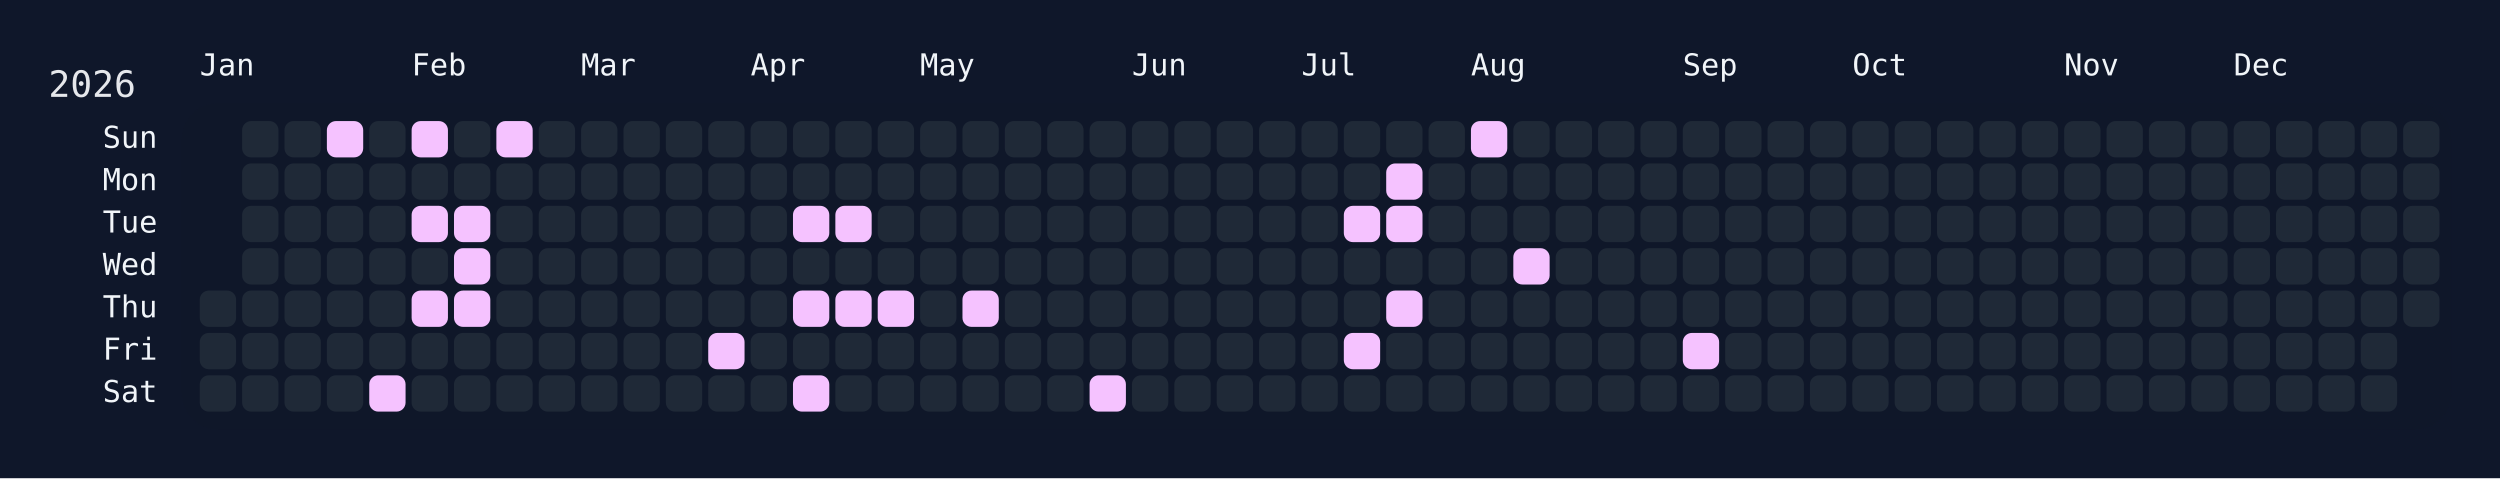
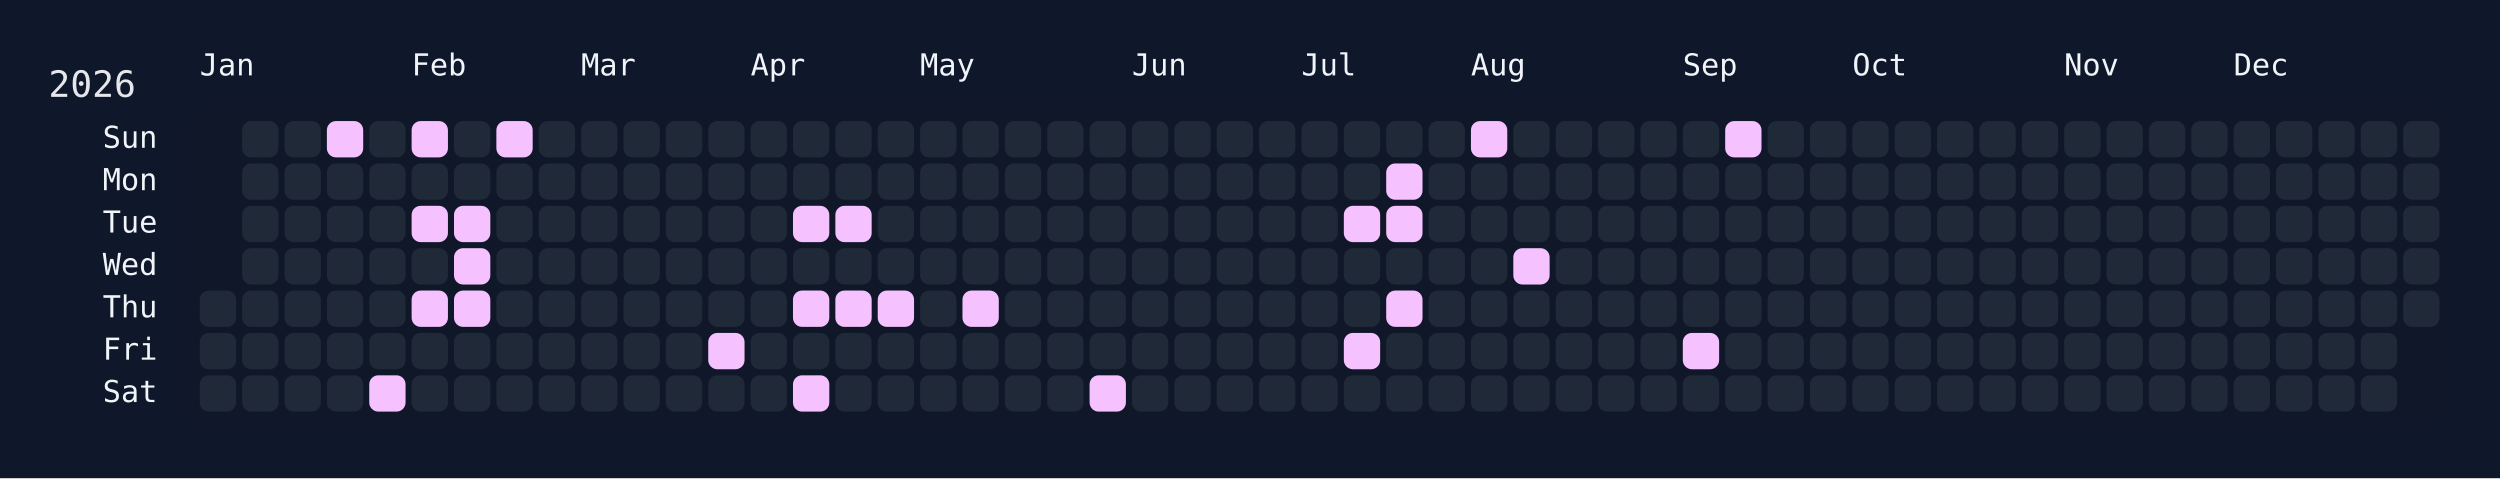
<svg xmlns="http://www.w3.org/2000/svg" width="826" height="158" viewBox="0 0 826 158">
  <rect width="826" height="158" fill="#0f172a" />
  <rect x="60" y="34" width="750" height="108" rx="12" ry="12" fill="rgba(15, 23, 42, 0.8)" />
  <text x="16" y="32" font-size="12" fill="#e5e7eb" font-family="JetBrains Mono, ui-monospace, SFMono-Regular, Menlo, Monaco, Consolas, monospace">2026</text>
  <text x="66" y="18" font-size="10" fill="#f1f5f9" font-family="JetBrains Mono, ui-monospace, SFMono-Regular, Menlo, Monaco, Consolas, monospace" dominant-baseline="hanging">Jan</text>
  <text x="136" y="18" font-size="10" fill="#f1f5f9" font-family="JetBrains Mono, ui-monospace, SFMono-Regular, Menlo, Monaco, Consolas, monospace" dominant-baseline="hanging">Feb</text>
  <text x="192" y="18" font-size="10" fill="#f1f5f9" font-family="JetBrains Mono, ui-monospace, SFMono-Regular, Menlo, Monaco, Consolas, monospace" dominant-baseline="hanging">Mar</text>
  <text x="248" y="18" font-size="10" fill="#f1f5f9" font-family="JetBrains Mono, ui-monospace, SFMono-Regular, Menlo, Monaco, Consolas, monospace" dominant-baseline="hanging">Apr</text>
  <text x="304" y="18" font-size="10" fill="#f1f5f9" font-family="JetBrains Mono, ui-monospace, SFMono-Regular, Menlo, Monaco, Consolas, monospace" dominant-baseline="hanging">May</text>
  <text x="374" y="18" font-size="10" fill="#f1f5f9" font-family="JetBrains Mono, ui-monospace, SFMono-Regular, Menlo, Monaco, Consolas, monospace" dominant-baseline="hanging">Jun</text>
  <text x="430" y="18" font-size="10" fill="#f1f5f9" font-family="JetBrains Mono, ui-monospace, SFMono-Regular, Menlo, Monaco, Consolas, monospace" dominant-baseline="hanging">Jul</text>
  <text x="486" y="18" font-size="10" fill="#f1f5f9" font-family="JetBrains Mono, ui-monospace, SFMono-Regular, Menlo, Monaco, Consolas, monospace" dominant-baseline="hanging">Aug</text>
  <text x="556" y="18" font-size="10" fill="#f1f5f9" font-family="JetBrains Mono, ui-monospace, SFMono-Regular, Menlo, Monaco, Consolas, monospace" dominant-baseline="hanging">Sep</text>
  <text x="612" y="18" font-size="10" fill="#f1f5f9" font-family="JetBrains Mono, ui-monospace, SFMono-Regular, Menlo, Monaco, Consolas, monospace" dominant-baseline="hanging">Oct</text>
  <text x="682" y="18" font-size="10" fill="#f1f5f9" font-family="JetBrains Mono, ui-monospace, SFMono-Regular, Menlo, Monaco, Consolas, monospace" dominant-baseline="hanging">Nov</text>
  <text x="738" y="18" font-size="10" fill="#f1f5f9" font-family="JetBrains Mono, ui-monospace, SFMono-Regular, Menlo, Monaco, Consolas, monospace" dominant-baseline="hanging">Dec</text>
  <text x="52" y="46.0" font-size="10" fill="#f1f5f9" font-family="JetBrains Mono, ui-monospace, SFMono-Regular, Menlo, Monaco, Consolas, monospace" text-anchor="end" dominant-baseline="middle">Sun</text>
  <text x="52" y="60.0" font-size="10" fill="#f1f5f9" font-family="JetBrains Mono, ui-monospace, SFMono-Regular, Menlo, Monaco, Consolas, monospace" text-anchor="end" dominant-baseline="middle">Mon</text>
  <text x="52" y="74.0" font-size="10" fill="#f1f5f9" font-family="JetBrains Mono, ui-monospace, SFMono-Regular, Menlo, Monaco, Consolas, monospace" text-anchor="end" dominant-baseline="middle">Tue</text>
  <text x="52" y="88.0" font-size="10" fill="#f1f5f9" font-family="JetBrains Mono, ui-monospace, SFMono-Regular, Menlo, Monaco, Consolas, monospace" text-anchor="end" dominant-baseline="middle">Wed</text>
  <text x="52" y="102.0" font-size="10" fill="#f1f5f9" font-family="JetBrains Mono, ui-monospace, SFMono-Regular, Menlo, Monaco, Consolas, monospace" text-anchor="end" dominant-baseline="middle">Thu</text>
  <text x="52" y="116.0" font-size="10" fill="#f1f5f9" font-family="JetBrains Mono, ui-monospace, SFMono-Regular, Menlo, Monaco, Consolas, monospace" text-anchor="end" dominant-baseline="middle">Fri</text>
  <text x="52" y="130.0" font-size="10" fill="#f1f5f9" font-family="JetBrains Mono, ui-monospace, SFMono-Regular, Menlo, Monaco, Consolas, monospace" text-anchor="end" dominant-baseline="middle">Sat</text>
  <g transform="translate(66,40)">
    <rect x="0" y="56" width="12" height="12" rx="3" ry="3" fill="#1f2937" data-date="2026-01-01" />
    <rect x="0" y="70" width="12" height="12" rx="3" ry="3" fill="#1f2937" data-date="2026-01-02" />
    <rect x="0" y="84" width="12" height="12" rx="3" ry="3" fill="#1f2937" data-date="2026-01-03" />
    <rect x="14" y="0" width="12" height="12" rx="3" ry="3" fill="#1f2937" data-date="2026-01-04" />
    <rect x="14" y="14" width="12" height="12" rx="3" ry="3" fill="#1f2937" data-date="2026-01-05" />
    <rect x="14" y="28" width="12" height="12" rx="3" ry="3" fill="#1f2937" data-date="2026-01-06" />
    <rect x="14" y="42" width="12" height="12" rx="3" ry="3" fill="#1f2937" data-date="2026-01-07" />
    <rect x="14" y="56" width="12" height="12" rx="3" ry="3" fill="#1f2937" data-date="2026-01-08" />
    <rect x="14" y="70" width="12" height="12" rx="3" ry="3" fill="#1f2937" data-date="2026-01-09" />
    <rect x="14" y="84" width="12" height="12" rx="3" ry="3" fill="#1f2937" data-date="2026-01-10" />
    <rect x="28" y="0" width="12" height="12" rx="3" ry="3" fill="#1f2937" data-date="2026-01-11" />
    <rect x="28" y="14" width="12" height="12" rx="3" ry="3" fill="#1f2937" data-date="2026-01-12" />
    <rect x="28" y="28" width="12" height="12" rx="3" ry="3" fill="#1f2937" data-date="2026-01-13" />
    <rect x="28" y="42" width="12" height="12" rx="3" ry="3" fill="#1f2937" data-date="2026-01-14" />
    <rect x="28" y="56" width="12" height="12" rx="3" ry="3" fill="#1f2937" data-date="2026-01-15" />
    <rect x="28" y="70" width="12" height="12" rx="3" ry="3" fill="#1f2937" data-date="2026-01-16" />
    <rect x="28" y="84" width="12" height="12" rx="3" ry="3" fill="#1f2937" data-date="2026-01-17" />
    <rect x="42" y="0" width="12" height="12" rx="3" ry="3" fill="#f5c2ff" data-date="2026-01-18" />
    <rect x="42" y="14" width="12" height="12" rx="3" ry="3" fill="#1f2937" data-date="2026-01-19" />
    <rect x="42" y="28" width="12" height="12" rx="3" ry="3" fill="#1f2937" data-date="2026-01-20" />
    <rect x="42" y="42" width="12" height="12" rx="3" ry="3" fill="#1f2937" data-date="2026-01-21" />
    <rect x="42" y="56" width="12" height="12" rx="3" ry="3" fill="#1f2937" data-date="2026-01-22" />
    <rect x="42" y="70" width="12" height="12" rx="3" ry="3" fill="#1f2937" data-date="2026-01-23" />
    <rect x="42" y="84" width="12" height="12" rx="3" ry="3" fill="#1f2937" data-date="2026-01-24" />
    <rect x="56" y="0" width="12" height="12" rx="3" ry="3" fill="#1f2937" data-date="2026-01-25" />
    <rect x="56" y="14" width="12" height="12" rx="3" ry="3" fill="#1f2937" data-date="2026-01-26" />
    <rect x="56" y="28" width="12" height="12" rx="3" ry="3" fill="#1f2937" data-date="2026-01-27" />
    <rect x="56" y="42" width="12" height="12" rx="3" ry="3" fill="#1f2937" data-date="2026-01-28" />
    <rect x="56" y="56" width="12" height="12" rx="3" ry="3" fill="#1f2937" data-date="2026-01-29" />
    <rect x="56" y="70" width="12" height="12" rx="3" ry="3" fill="#1f2937" data-date="2026-01-30" />
    <rect x="56" y="84" width="12" height="12" rx="3" ry="3" fill="#f5c2ff" data-date="2026-01-31" />
    <rect x="70" y="0" width="12" height="12" rx="3" ry="3" fill="#f5c2ff" data-date="2026-02-01" />
    <rect x="70" y="14" width="12" height="12" rx="3" ry="3" fill="#1f2937" data-date="2026-02-02" />
    <rect x="70" y="28" width="12" height="12" rx="3" ry="3" fill="#f5c2ff" data-date="2026-02-03" />
    <rect x="70" y="42" width="12" height="12" rx="3" ry="3" fill="#1f2937" data-date="2026-02-04" />
    <rect x="70" y="56" width="12" height="12" rx="3" ry="3" fill="#f5c2ff" data-date="2026-02-05" />
    <rect x="70" y="70" width="12" height="12" rx="3" ry="3" fill="#1f2937" data-date="2026-02-06" />
    <rect x="70" y="84" width="12" height="12" rx="3" ry="3" fill="#1f2937" data-date="2026-02-07" />
    <rect x="84" y="0" width="12" height="12" rx="3" ry="3" fill="#1f2937" data-date="2026-02-08" />
    <rect x="84" y="14" width="12" height="12" rx="3" ry="3" fill="#1f2937" data-date="2026-02-09" />
    <rect x="84" y="28" width="12" height="12" rx="3" ry="3" fill="#f5c2ff" data-date="2026-02-10" />
    <rect x="84" y="42" width="12" height="12" rx="3" ry="3" fill="#f5c2ff" data-date="2026-02-11" />
    <rect x="84" y="56" width="12" height="12" rx="3" ry="3" fill="#f5c2ff" data-date="2026-02-12" />
    <rect x="84" y="70" width="12" height="12" rx="3" ry="3" fill="#1f2937" data-date="2026-02-13" />
    <rect x="84" y="84" width="12" height="12" rx="3" ry="3" fill="#1f2937" data-date="2026-02-14" />
    <rect x="98" y="0" width="12" height="12" rx="3" ry="3" fill="#f5c2ff" data-date="2026-02-15" />
    <rect x="98" y="14" width="12" height="12" rx="3" ry="3" fill="#1f2937" data-date="2026-02-16" />
    <rect x="98" y="28" width="12" height="12" rx="3" ry="3" fill="#1f2937" data-date="2026-02-17" />
    <rect x="98" y="42" width="12" height="12" rx="3" ry="3" fill="#1f2937" data-date="2026-02-18" />
    <rect x="98" y="56" width="12" height="12" rx="3" ry="3" fill="#1f2937" data-date="2026-02-19" />
    <rect x="98" y="70" width="12" height="12" rx="3" ry="3" fill="#1f2937" data-date="2026-02-20" />
    <rect x="98" y="84" width="12" height="12" rx="3" ry="3" fill="#1f2937" data-date="2026-02-21" />
    <rect x="112" y="0" width="12" height="12" rx="3" ry="3" fill="#1f2937" data-date="2026-02-22" />
    <rect x="112" y="14" width="12" height="12" rx="3" ry="3" fill="#1f2937" data-date="2026-02-23" />
    <rect x="112" y="28" width="12" height="12" rx="3" ry="3" fill="#1f2937" data-date="2026-02-24" />
    <rect x="112" y="42" width="12" height="12" rx="3" ry="3" fill="#1f2937" data-date="2026-02-25" />
    <rect x="112" y="56" width="12" height="12" rx="3" ry="3" fill="#1f2937" data-date="2026-02-26" />
    <rect x="112" y="70" width="12" height="12" rx="3" ry="3" fill="#1f2937" data-date="2026-02-27" />
    <rect x="112" y="84" width="12" height="12" rx="3" ry="3" fill="#1f2937" data-date="2026-02-28" />
    <rect x="126" y="0" width="12" height="12" rx="3" ry="3" fill="#1f2937" data-date="2026-03-01" />
    <rect x="126" y="14" width="12" height="12" rx="3" ry="3" fill="#1f2937" data-date="2026-03-02" />
    <rect x="126" y="28" width="12" height="12" rx="3" ry="3" fill="#1f2937" data-date="2026-03-03" />
    <rect x="126" y="42" width="12" height="12" rx="3" ry="3" fill="#1f2937" data-date="2026-03-04" />
    <rect x="126" y="56" width="12" height="12" rx="3" ry="3" fill="#1f2937" data-date="2026-03-05" />
    <rect x="126" y="70" width="12" height="12" rx="3" ry="3" fill="#1f2937" data-date="2026-03-06" />
    <rect x="126" y="84" width="12" height="12" rx="3" ry="3" fill="#1f2937" data-date="2026-03-07" />
    <rect x="140" y="0" width="12" height="12" rx="3" ry="3" fill="#1f2937" data-date="2026-03-08" />
    <rect x="140" y="14" width="12" height="12" rx="3" ry="3" fill="#1f2937" data-date="2026-03-09" />
    <rect x="140" y="28" width="12" height="12" rx="3" ry="3" fill="#1f2937" data-date="2026-03-10" />
    <rect x="140" y="42" width="12" height="12" rx="3" ry="3" fill="#1f2937" data-date="2026-03-11" />
    <rect x="140" y="56" width="12" height="12" rx="3" ry="3" fill="#1f2937" data-date="2026-03-12" />
    <rect x="140" y="70" width="12" height="12" rx="3" ry="3" fill="#1f2937" data-date="2026-03-13" />
    <rect x="140" y="84" width="12" height="12" rx="3" ry="3" fill="#1f2937" data-date="2026-03-14" />
    <rect x="154" y="0" width="12" height="12" rx="3" ry="3" fill="#1f2937" data-date="2026-03-15" />
    <rect x="154" y="14" width="12" height="12" rx="3" ry="3" fill="#1f2937" data-date="2026-03-16" />
    <rect x="154" y="28" width="12" height="12" rx="3" ry="3" fill="#1f2937" data-date="2026-03-17" />
    <rect x="154" y="42" width="12" height="12" rx="3" ry="3" fill="#1f2937" data-date="2026-03-18" />
    <rect x="154" y="56" width="12" height="12" rx="3" ry="3" fill="#1f2937" data-date="2026-03-19" />
    <rect x="154" y="70" width="12" height="12" rx="3" ry="3" fill="#1f2937" data-date="2026-03-20" />
    <rect x="154" y="84" width="12" height="12" rx="3" ry="3" fill="#1f2937" data-date="2026-03-21" />
    <rect x="168" y="0" width="12" height="12" rx="3" ry="3" fill="#1f2937" data-date="2026-03-22" />
    <rect x="168" y="14" width="12" height="12" rx="3" ry="3" fill="#1f2937" data-date="2026-03-23" />
    <rect x="168" y="28" width="12" height="12" rx="3" ry="3" fill="#1f2937" data-date="2026-03-24" />
    <rect x="168" y="42" width="12" height="12" rx="3" ry="3" fill="#1f2937" data-date="2026-03-25" />
    <rect x="168" y="56" width="12" height="12" rx="3" ry="3" fill="#1f2937" data-date="2026-03-26" />
    <rect x="168" y="70" width="12" height="12" rx="3" ry="3" fill="#f5c2ff" data-date="2026-03-27" />
    <rect x="168" y="84" width="12" height="12" rx="3" ry="3" fill="#1f2937" data-date="2026-03-28" />
    <rect x="182" y="0" width="12" height="12" rx="3" ry="3" fill="#1f2937" data-date="2026-03-29" />
    <rect x="182" y="14" width="12" height="12" rx="3" ry="3" fill="#1f2937" data-date="2026-03-30" />
    <rect x="182" y="28" width="12" height="12" rx="3" ry="3" fill="#1f2937" data-date="2026-03-31" />
    <rect x="182" y="42" width="12" height="12" rx="3" ry="3" fill="#1f2937" data-date="2026-04-01" />
    <rect x="182" y="56" width="12" height="12" rx="3" ry="3" fill="#1f2937" data-date="2026-04-02" />
    <rect x="182" y="70" width="12" height="12" rx="3" ry="3" fill="#1f2937" data-date="2026-04-03" />
    <rect x="182" y="84" width="12" height="12" rx="3" ry="3" fill="#1f2937" data-date="2026-04-04" />
    <rect x="196" y="0" width="12" height="12" rx="3" ry="3" fill="#1f2937" data-date="2026-04-05" />
    <rect x="196" y="14" width="12" height="12" rx="3" ry="3" fill="#1f2937" data-date="2026-04-06" />
    <rect x="196" y="28" width="12" height="12" rx="3" ry="3" fill="#f5c2ff" data-date="2026-04-07" />
    <rect x="196" y="42" width="12" height="12" rx="3" ry="3" fill="#1f2937" data-date="2026-04-08" />
    <rect x="196" y="56" width="12" height="12" rx="3" ry="3" fill="#f5c2ff" data-date="2026-04-09" />
    <rect x="196" y="70" width="12" height="12" rx="3" ry="3" fill="#1f2937" data-date="2026-04-10" />
    <rect x="196" y="84" width="12" height="12" rx="3" ry="3" fill="#f5c2ff" data-date="2026-04-11" />
    <rect x="210" y="0" width="12" height="12" rx="3" ry="3" fill="#1f2937" data-date="2026-04-12" />
    <rect x="210" y="14" width="12" height="12" rx="3" ry="3" fill="#1f2937" data-date="2026-04-13" />
    <rect x="210" y="28" width="12" height="12" rx="3" ry="3" fill="#f5c2ff" data-date="2026-04-14" />
    <rect x="210" y="42" width="12" height="12" rx="3" ry="3" fill="#1f2937" data-date="2026-04-15" />
    <rect x="210" y="56" width="12" height="12" rx="3" ry="3" fill="#f5c2ff" data-date="2026-04-16" />
    <rect x="210" y="70" width="12" height="12" rx="3" ry="3" fill="#1f2937" data-date="2026-04-17" />
    <rect x="210" y="84" width="12" height="12" rx="3" ry="3" fill="#1f2937" data-date="2026-04-18" />
    <rect x="224" y="0" width="12" height="12" rx="3" ry="3" fill="#1f2937" data-date="2026-04-19" />
    <rect x="224" y="14" width="12" height="12" rx="3" ry="3" fill="#1f2937" data-date="2026-04-20" />
    <rect x="224" y="28" width="12" height="12" rx="3" ry="3" fill="#1f2937" data-date="2026-04-21" />
    <rect x="224" y="42" width="12" height="12" rx="3" ry="3" fill="#1f2937" data-date="2026-04-22" />
    <rect x="224" y="56" width="12" height="12" rx="3" ry="3" fill="#f5c2ff" data-date="2026-04-23" />
    <rect x="224" y="70" width="12" height="12" rx="3" ry="3" fill="#1f2937" data-date="2026-04-24" />
    <rect x="224" y="84" width="12" height="12" rx="3" ry="3" fill="#1f2937" data-date="2026-04-25" />
    <rect x="238" y="0" width="12" height="12" rx="3" ry="3" fill="#1f2937" data-date="2026-04-26" />
    <rect x="238" y="14" width="12" height="12" rx="3" ry="3" fill="#1f2937" data-date="2026-04-27" />
    <rect x="238" y="28" width="12" height="12" rx="3" ry="3" fill="#1f2937" data-date="2026-04-28" />
    <rect x="238" y="42" width="12" height="12" rx="3" ry="3" fill="#1f2937" data-date="2026-04-29" />
    <rect x="238" y="56" width="12" height="12" rx="3" ry="3" fill="#1f2937" data-date="2026-04-30" />
    <rect x="238" y="70" width="12" height="12" rx="3" ry="3" fill="#1f2937" data-date="2026-05-01" />
    <rect x="238" y="84" width="12" height="12" rx="3" ry="3" fill="#1f2937" data-date="2026-05-02" />
    <rect x="252" y="0" width="12" height="12" rx="3" ry="3" fill="#1f2937" data-date="2026-05-03" />
    <rect x="252" y="14" width="12" height="12" rx="3" ry="3" fill="#1f2937" data-date="2026-05-04" />
    <rect x="252" y="28" width="12" height="12" rx="3" ry="3" fill="#1f2937" data-date="2026-05-05" />
    <rect x="252" y="42" width="12" height="12" rx="3" ry="3" fill="#1f2937" data-date="2026-05-06" />
    <rect x="252" y="56" width="12" height="12" rx="3" ry="3" fill="#f5c2ff" data-date="2026-05-07" />
    <rect x="252" y="70" width="12" height="12" rx="3" ry="3" fill="#1f2937" data-date="2026-05-08" />
    <rect x="252" y="84" width="12" height="12" rx="3" ry="3" fill="#1f2937" data-date="2026-05-09" />
    <rect x="266" y="0" width="12" height="12" rx="3" ry="3" fill="#1f2937" data-date="2026-05-10" />
    <rect x="266" y="14" width="12" height="12" rx="3" ry="3" fill="#1f2937" data-date="2026-05-11" />
    <rect x="266" y="28" width="12" height="12" rx="3" ry="3" fill="#1f2937" data-date="2026-05-12" />
    <rect x="266" y="42" width="12" height="12" rx="3" ry="3" fill="#1f2937" data-date="2026-05-13" />
    <rect x="266" y="56" width="12" height="12" rx="3" ry="3" fill="#1f2937" data-date="2026-05-14" />
    <rect x="266" y="70" width="12" height="12" rx="3" ry="3" fill="#1f2937" data-date="2026-05-15" />
    <rect x="266" y="84" width="12" height="12" rx="3" ry="3" fill="#1f2937" data-date="2026-05-16" />
    <rect x="280" y="0" width="12" height="12" rx="3" ry="3" fill="#1f2937" data-date="2026-05-17" />
    <rect x="280" y="14" width="12" height="12" rx="3" ry="3" fill="#1f2937" data-date="2026-05-18" />
    <rect x="280" y="28" width="12" height="12" rx="3" ry="3" fill="#1f2937" data-date="2026-05-19" />
    <rect x="280" y="42" width="12" height="12" rx="3" ry="3" fill="#1f2937" data-date="2026-05-20" />
    <rect x="280" y="56" width="12" height="12" rx="3" ry="3" fill="#1f2937" data-date="2026-05-21" />
    <rect x="280" y="70" width="12" height="12" rx="3" ry="3" fill="#1f2937" data-date="2026-05-22" />
    <rect x="280" y="84" width="12" height="12" rx="3" ry="3" fill="#1f2937" data-date="2026-05-23" />
    <rect x="294" y="0" width="12" height="12" rx="3" ry="3" fill="#1f2937" data-date="2026-05-24" />
    <rect x="294" y="14" width="12" height="12" rx="3" ry="3" fill="#1f2937" data-date="2026-05-25" />
    <rect x="294" y="28" width="12" height="12" rx="3" ry="3" fill="#1f2937" data-date="2026-05-26" />
    <rect x="294" y="42" width="12" height="12" rx="3" ry="3" fill="#1f2937" data-date="2026-05-27" />
    <rect x="294" y="56" width="12" height="12" rx="3" ry="3" fill="#1f2937" data-date="2026-05-28" />
    <rect x="294" y="70" width="12" height="12" rx="3" ry="3" fill="#1f2937" data-date="2026-05-29" />
    <rect x="294" y="84" width="12" height="12" rx="3" ry="3" fill="#f5c2ff" data-date="2026-05-30" />
    <rect x="308" y="0" width="12" height="12" rx="3" ry="3" fill="#1f2937" data-date="2026-05-31" />
    <rect x="308" y="14" width="12" height="12" rx="3" ry="3" fill="#1f2937" data-date="2026-06-01" />
    <rect x="308" y="28" width="12" height="12" rx="3" ry="3" fill="#1f2937" data-date="2026-06-02" />
    <rect x="308" y="42" width="12" height="12" rx="3" ry="3" fill="#1f2937" data-date="2026-06-03" />
    <rect x="308" y="56" width="12" height="12" rx="3" ry="3" fill="#1f2937" data-date="2026-06-04" />
    <rect x="308" y="70" width="12" height="12" rx="3" ry="3" fill="#1f2937" data-date="2026-06-05" />
    <rect x="308" y="84" width="12" height="12" rx="3" ry="3" fill="#1f2937" data-date="2026-06-06" />
    <rect x="322" y="0" width="12" height="12" rx="3" ry="3" fill="#1f2937" data-date="2026-06-07" />
    <rect x="322" y="14" width="12" height="12" rx="3" ry="3" fill="#1f2937" data-date="2026-06-08" />
    <rect x="322" y="28" width="12" height="12" rx="3" ry="3" fill="#1f2937" data-date="2026-06-09" />
    <rect x="322" y="42" width="12" height="12" rx="3" ry="3" fill="#1f2937" data-date="2026-06-10" />
    <rect x="322" y="56" width="12" height="12" rx="3" ry="3" fill="#1f2937" data-date="2026-06-11" />
    <rect x="322" y="70" width="12" height="12" rx="3" ry="3" fill="#1f2937" data-date="2026-06-12" />
    <rect x="322" y="84" width="12" height="12" rx="3" ry="3" fill="#1f2937" data-date="2026-06-13" />
    <rect x="336" y="0" width="12" height="12" rx="3" ry="3" fill="#1f2937" data-date="2026-06-14" />
    <rect x="336" y="14" width="12" height="12" rx="3" ry="3" fill="#1f2937" data-date="2026-06-15" />
    <rect x="336" y="28" width="12" height="12" rx="3" ry="3" fill="#1f2937" data-date="2026-06-16" />
    <rect x="336" y="42" width="12" height="12" rx="3" ry="3" fill="#1f2937" data-date="2026-06-17" />
    <rect x="336" y="56" width="12" height="12" rx="3" ry="3" fill="#1f2937" data-date="2026-06-18" />
    <rect x="336" y="70" width="12" height="12" rx="3" ry="3" fill="#1f2937" data-date="2026-06-19" />
    <rect x="336" y="84" width="12" height="12" rx="3" ry="3" fill="#1f2937" data-date="2026-06-20" />
    <rect x="350" y="0" width="12" height="12" rx="3" ry="3" fill="#1f2937" data-date="2026-06-21" />
    <rect x="350" y="14" width="12" height="12" rx="3" ry="3" fill="#1f2937" data-date="2026-06-22" />
    <rect x="350" y="28" width="12" height="12" rx="3" ry="3" fill="#1f2937" data-date="2026-06-23" />
    <rect x="350" y="42" width="12" height="12" rx="3" ry="3" fill="#1f2937" data-date="2026-06-24" />
    <rect x="350" y="56" width="12" height="12" rx="3" ry="3" fill="#1f2937" data-date="2026-06-25" />
    <rect x="350" y="70" width="12" height="12" rx="3" ry="3" fill="#1f2937" data-date="2026-06-26" />
    <rect x="350" y="84" width="12" height="12" rx="3" ry="3" fill="#1f2937" data-date="2026-06-27" />
    <rect x="364" y="0" width="12" height="12" rx="3" ry="3" fill="#1f2937" data-date="2026-06-28" />
    <rect x="364" y="14" width="12" height="12" rx="3" ry="3" fill="#1f2937" data-date="2026-06-29" />
    <rect x="364" y="28" width="12" height="12" rx="3" ry="3" fill="#1f2937" data-date="2026-06-30" />
    <rect x="364" y="42" width="12" height="12" rx="3" ry="3" fill="#1f2937" data-date="2026-07-01" />
    <rect x="364" y="56" width="12" height="12" rx="3" ry="3" fill="#1f2937" data-date="2026-07-02" />
    <rect x="364" y="70" width="12" height="12" rx="3" ry="3" fill="#1f2937" data-date="2026-07-03" />
    <rect x="364" y="84" width="12" height="12" rx="3" ry="3" fill="#1f2937" data-date="2026-07-04" />
    <rect x="378" y="0" width="12" height="12" rx="3" ry="3" fill="#1f2937" data-date="2026-07-05" />
    <rect x="378" y="14" width="12" height="12" rx="3" ry="3" fill="#1f2937" data-date="2026-07-06" />
    <rect x="378" y="28" width="12" height="12" rx="3" ry="3" fill="#f5c2ff" data-date="2026-07-07" />
    <rect x="378" y="42" width="12" height="12" rx="3" ry="3" fill="#1f2937" data-date="2026-07-08" />
    <rect x="378" y="56" width="12" height="12" rx="3" ry="3" fill="#1f2937" data-date="2026-07-09" />
    <rect x="378" y="70" width="12" height="12" rx="3" ry="3" fill="#f5c2ff" data-date="2026-07-10" />
    <rect x="378" y="84" width="12" height="12" rx="3" ry="3" fill="#1f2937" data-date="2026-07-11" />
    <rect x="392" y="0" width="12" height="12" rx="3" ry="3" fill="#1f2937" data-date="2026-07-12" />
    <rect x="392" y="14" width="12" height="12" rx="3" ry="3" fill="#f5c2ff" data-date="2026-07-13" />
    <rect x="392" y="28" width="12" height="12" rx="3" ry="3" fill="#f5c2ff" data-date="2026-07-14" />
    <rect x="392" y="42" width="12" height="12" rx="3" ry="3" fill="#1f2937" data-date="2026-07-15" />
    <rect x="392" y="56" width="12" height="12" rx="3" ry="3" fill="#f5c2ff" data-date="2026-07-16" />
    <rect x="392" y="70" width="12" height="12" rx="3" ry="3" fill="#1f2937" data-date="2026-07-17" />
    <rect x="392" y="84" width="12" height="12" rx="3" ry="3" fill="#1f2937" data-date="2026-07-18" />
    <rect x="406" y="0" width="12" height="12" rx="3" ry="3" fill="#1f2937" data-date="2026-07-19" />
    <rect x="406" y="14" width="12" height="12" rx="3" ry="3" fill="#1f2937" data-date="2026-07-20" />
    <rect x="406" y="28" width="12" height="12" rx="3" ry="3" fill="#1f2937" data-date="2026-07-21" />
    <rect x="406" y="42" width="12" height="12" rx="3" ry="3" fill="#1f2937" data-date="2026-07-22" />
    <rect x="406" y="56" width="12" height="12" rx="3" ry="3" fill="#1f2937" data-date="2026-07-23" />
    <rect x="406" y="70" width="12" height="12" rx="3" ry="3" fill="#1f2937" data-date="2026-07-24" />
    <rect x="406" y="84" width="12" height="12" rx="3" ry="3" fill="#1f2937" data-date="2026-07-25" />
    <rect x="420" y="0" width="12" height="12" rx="3" ry="3" fill="#f5c2ff" data-date="2026-07-26" />
    <rect x="420" y="14" width="12" height="12" rx="3" ry="3" fill="#1f2937" data-date="2026-07-27" />
    <rect x="420" y="28" width="12" height="12" rx="3" ry="3" fill="#1f2937" data-date="2026-07-28" />
    <rect x="420" y="42" width="12" height="12" rx="3" ry="3" fill="#1f2937" data-date="2026-07-29" />
    <rect x="420" y="56" width="12" height="12" rx="3" ry="3" fill="#1f2937" data-date="2026-07-30" />
    <rect x="420" y="70" width="12" height="12" rx="3" ry="3" fill="#1f2937" data-date="2026-07-31" />
    <rect x="420" y="84" width="12" height="12" rx="3" ry="3" fill="#1f2937" data-date="2026-08-01" />
    <rect x="434" y="0" width="12" height="12" rx="3" ry="3" fill="#1f2937" data-date="2026-08-02" />
    <rect x="434" y="14" width="12" height="12" rx="3" ry="3" fill="#1f2937" data-date="2026-08-03" />
    <rect x="434" y="28" width="12" height="12" rx="3" ry="3" fill="#1f2937" data-date="2026-08-04" />
    <rect x="434" y="42" width="12" height="12" rx="3" ry="3" fill="#f5c2ff" data-date="2026-08-05" />
    <rect x="434" y="56" width="12" height="12" rx="3" ry="3" fill="#1f2937" data-date="2026-08-06" />
    <rect x="434" y="70" width="12" height="12" rx="3" ry="3" fill="#1f2937" data-date="2026-08-07" />
    <rect x="434" y="84" width="12" height="12" rx="3" ry="3" fill="#1f2937" data-date="2026-08-08" />
    <rect x="448" y="0" width="12" height="12" rx="3" ry="3" fill="#1f2937" data-date="2026-08-09" />
    <rect x="448" y="14" width="12" height="12" rx="3" ry="3" fill="#1f2937" data-date="2026-08-10" />
    <rect x="448" y="28" width="12" height="12" rx="3" ry="3" fill="#1f2937" data-date="2026-08-11" />
    <rect x="448" y="42" width="12" height="12" rx="3" ry="3" fill="#1f2937" data-date="2026-08-12" />
    <rect x="448" y="56" width="12" height="12" rx="3" ry="3" fill="#1f2937" data-date="2026-08-13" />
    <rect x="448" y="70" width="12" height="12" rx="3" ry="3" fill="#1f2937" data-date="2026-08-14" />
    <rect x="448" y="84" width="12" height="12" rx="3" ry="3" fill="#1f2937" data-date="2026-08-15" />
    <rect x="462" y="0" width="12" height="12" rx="3" ry="3" fill="#1f2937" data-date="2026-08-16" />
    <rect x="462" y="14" width="12" height="12" rx="3" ry="3" fill="#1f2937" data-date="2026-08-17" />
    <rect x="462" y="28" width="12" height="12" rx="3" ry="3" fill="#1f2937" data-date="2026-08-18" />
    <rect x="462" y="42" width="12" height="12" rx="3" ry="3" fill="#1f2937" data-date="2026-08-19" />
    <rect x="462" y="56" width="12" height="12" rx="3" ry="3" fill="#1f2937" data-date="2026-08-20" />
    <rect x="462" y="70" width="12" height="12" rx="3" ry="3" fill="#1f2937" data-date="2026-08-21" />
    <rect x="462" y="84" width="12" height="12" rx="3" ry="3" fill="#1f2937" data-date="2026-08-22" />
    <rect x="476" y="0" width="12" height="12" rx="3" ry="3" fill="#1f2937" data-date="2026-08-23" />
    <rect x="476" y="14" width="12" height="12" rx="3" ry="3" fill="#1f2937" data-date="2026-08-24" />
    <rect x="476" y="28" width="12" height="12" rx="3" ry="3" fill="#1f2937" data-date="2026-08-25" />
    <rect x="476" y="42" width="12" height="12" rx="3" ry="3" fill="#1f2937" data-date="2026-08-26" />
    <rect x="476" y="56" width="12" height="12" rx="3" ry="3" fill="#1f2937" data-date="2026-08-27" />
    <rect x="476" y="70" width="12" height="12" rx="3" ry="3" fill="#1f2937" data-date="2026-08-28" />
    <rect x="476" y="84" width="12" height="12" rx="3" ry="3" fill="#1f2937" data-date="2026-08-29" />
    <rect x="490" y="0" width="12" height="12" rx="3" ry="3" fill="#1f2937" data-date="2026-08-30" />
    <rect x="490" y="14" width="12" height="12" rx="3" ry="3" fill="#1f2937" data-date="2026-08-31" />
    <rect x="490" y="28" width="12" height="12" rx="3" ry="3" fill="#1f2937" data-date="2026-09-01" />
    <rect x="490" y="42" width="12" height="12" rx="3" ry="3" fill="#1f2937" data-date="2026-09-02" />
    <rect x="490" y="56" width="12" height="12" rx="3" ry="3" fill="#1f2937" data-date="2026-09-03" />
    <rect x="490" y="70" width="12" height="12" rx="3" ry="3" fill="#f5c2ff" data-date="2026-09-04" />
    <rect x="490" y="84" width="12" height="12" rx="3" ry="3" fill="#1f2937" data-date="2026-09-05" />
-     <rect x="504" y="0" width="12" height="12" rx="3" ry="3" fill="#1f2937" data-date="2026-09-06" />
+     <rect x="504" y="0" width="12" height="12" rx="3" ry="3" fill="#f5c2ff" data-date="2026-09-06" />
    <rect x="504" y="14" width="12" height="12" rx="3" ry="3" fill="#1f2937" data-date="2026-09-07" />
    <rect x="504" y="28" width="12" height="12" rx="3" ry="3" fill="#1f2937" data-date="2026-09-08" />
    <rect x="504" y="42" width="12" height="12" rx="3" ry="3" fill="#1f2937" data-date="2026-09-09" />
    <rect x="504" y="56" width="12" height="12" rx="3" ry="3" fill="#1f2937" data-date="2026-09-10" />
    <rect x="504" y="70" width="12" height="12" rx="3" ry="3" fill="#1f2937" data-date="2026-09-11" />
    <rect x="504" y="84" width="12" height="12" rx="3" ry="3" fill="#1f2937" data-date="2026-09-12" />
    <rect x="518" y="0" width="12" height="12" rx="3" ry="3" fill="#1f2937" data-date="2026-09-13" />
    <rect x="518" y="14" width="12" height="12" rx="3" ry="3" fill="#1f2937" data-date="2026-09-14" />
    <rect x="518" y="28" width="12" height="12" rx="3" ry="3" fill="#1f2937" data-date="2026-09-15" />
    <rect x="518" y="42" width="12" height="12" rx="3" ry="3" fill="#1f2937" data-date="2026-09-16" />
    <rect x="518" y="56" width="12" height="12" rx="3" ry="3" fill="#1f2937" data-date="2026-09-17" />
    <rect x="518" y="70" width="12" height="12" rx="3" ry="3" fill="#1f2937" data-date="2026-09-18" />
    <rect x="518" y="84" width="12" height="12" rx="3" ry="3" fill="#1f2937" data-date="2026-09-19" />
    <rect x="532" y="0" width="12" height="12" rx="3" ry="3" fill="#1f2937" data-date="2026-09-20" />
    <rect x="532" y="14" width="12" height="12" rx="3" ry="3" fill="#1f2937" data-date="2026-09-21" />
    <rect x="532" y="28" width="12" height="12" rx="3" ry="3" fill="#1f2937" data-date="2026-09-22" />
    <rect x="532" y="42" width="12" height="12" rx="3" ry="3" fill="#1f2937" data-date="2026-09-23" />
    <rect x="532" y="56" width="12" height="12" rx="3" ry="3" fill="#1f2937" data-date="2026-09-24" />
    <rect x="532" y="70" width="12" height="12" rx="3" ry="3" fill="#1f2937" data-date="2026-09-25" />
    <rect x="532" y="84" width="12" height="12" rx="3" ry="3" fill="#1f2937" data-date="2026-09-26" />
    <rect x="546" y="0" width="12" height="12" rx="3" ry="3" fill="#1f2937" data-date="2026-09-27" />
    <rect x="546" y="14" width="12" height="12" rx="3" ry="3" fill="#1f2937" data-date="2026-09-28" />
    <rect x="546" y="28" width="12" height="12" rx="3" ry="3" fill="#1f2937" data-date="2026-09-29" />
    <rect x="546" y="42" width="12" height="12" rx="3" ry="3" fill="#1f2937" data-date="2026-09-30" />
    <rect x="546" y="56" width="12" height="12" rx="3" ry="3" fill="#1f2937" data-date="2026-10-01" />
    <rect x="546" y="70" width="12" height="12" rx="3" ry="3" fill="#1f2937" data-date="2026-10-02" />
    <rect x="546" y="84" width="12" height="12" rx="3" ry="3" fill="#1f2937" data-date="2026-10-03" />
    <rect x="560" y="0" width="12" height="12" rx="3" ry="3" fill="#1f2937" data-date="2026-10-04" />
    <rect x="560" y="14" width="12" height="12" rx="3" ry="3" fill="#1f2937" data-date="2026-10-05" />
    <rect x="560" y="28" width="12" height="12" rx="3" ry="3" fill="#1f2937" data-date="2026-10-06" />
    <rect x="560" y="42" width="12" height="12" rx="3" ry="3" fill="#1f2937" data-date="2026-10-07" />
    <rect x="560" y="56" width="12" height="12" rx="3" ry="3" fill="#1f2937" data-date="2026-10-08" />
    <rect x="560" y="70" width="12" height="12" rx="3" ry="3" fill="#1f2937" data-date="2026-10-09" />
    <rect x="560" y="84" width="12" height="12" rx="3" ry="3" fill="#1f2937" data-date="2026-10-10" />
    <rect x="574" y="0" width="12" height="12" rx="3" ry="3" fill="#1f2937" data-date="2026-10-11" />
    <rect x="574" y="14" width="12" height="12" rx="3" ry="3" fill="#1f2937" data-date="2026-10-12" />
    <rect x="574" y="28" width="12" height="12" rx="3" ry="3" fill="#1f2937" data-date="2026-10-13" />
    <rect x="574" y="42" width="12" height="12" rx="3" ry="3" fill="#1f2937" data-date="2026-10-14" />
    <rect x="574" y="56" width="12" height="12" rx="3" ry="3" fill="#1f2937" data-date="2026-10-15" />
    <rect x="574" y="70" width="12" height="12" rx="3" ry="3" fill="#1f2937" data-date="2026-10-16" />
    <rect x="574" y="84" width="12" height="12" rx="3" ry="3" fill="#1f2937" data-date="2026-10-17" />
    <rect x="588" y="0" width="12" height="12" rx="3" ry="3" fill="#1f2937" data-date="2026-10-18" />
    <rect x="588" y="14" width="12" height="12" rx="3" ry="3" fill="#1f2937" data-date="2026-10-19" />
    <rect x="588" y="28" width="12" height="12" rx="3" ry="3" fill="#1f2937" data-date="2026-10-20" />
    <rect x="588" y="42" width="12" height="12" rx="3" ry="3" fill="#1f2937" data-date="2026-10-21" />
    <rect x="588" y="56" width="12" height="12" rx="3" ry="3" fill="#1f2937" data-date="2026-10-22" />
    <rect x="588" y="70" width="12" height="12" rx="3" ry="3" fill="#1f2937" data-date="2026-10-23" />
    <rect x="588" y="84" width="12" height="12" rx="3" ry="3" fill="#1f2937" data-date="2026-10-24" />
    <rect x="602" y="0" width="12" height="12" rx="3" ry="3" fill="#1f2937" data-date="2026-10-25" />
    <rect x="602" y="14" width="12" height="12" rx="3" ry="3" fill="#1f2937" data-date="2026-10-26" />
    <rect x="602" y="28" width="12" height="12" rx="3" ry="3" fill="#1f2937" data-date="2026-10-27" />
    <rect x="602" y="42" width="12" height="12" rx="3" ry="3" fill="#1f2937" data-date="2026-10-28" />
    <rect x="602" y="56" width="12" height="12" rx="3" ry="3" fill="#1f2937" data-date="2026-10-29" />
    <rect x="602" y="70" width="12" height="12" rx="3" ry="3" fill="#1f2937" data-date="2026-10-30" />
    <rect x="602" y="84" width="12" height="12" rx="3" ry="3" fill="#1f2937" data-date="2026-10-31" />
    <rect x="616" y="0" width="12" height="12" rx="3" ry="3" fill="#1f2937" data-date="2026-11-01" />
    <rect x="616" y="14" width="12" height="12" rx="3" ry="3" fill="#1f2937" data-date="2026-11-02" />
    <rect x="616" y="28" width="12" height="12" rx="3" ry="3" fill="#1f2937" data-date="2026-11-03" />
    <rect x="616" y="42" width="12" height="12" rx="3" ry="3" fill="#1f2937" data-date="2026-11-04" />
    <rect x="616" y="56" width="12" height="12" rx="3" ry="3" fill="#1f2937" data-date="2026-11-05" />
    <rect x="616" y="70" width="12" height="12" rx="3" ry="3" fill="#1f2937" data-date="2026-11-06" />
    <rect x="616" y="84" width="12" height="12" rx="3" ry="3" fill="#1f2937" data-date="2026-11-07" />
    <rect x="630" y="0" width="12" height="12" rx="3" ry="3" fill="#1f2937" data-date="2026-11-08" />
    <rect x="630" y="14" width="12" height="12" rx="3" ry="3" fill="#1f2937" data-date="2026-11-09" />
    <rect x="630" y="28" width="12" height="12" rx="3" ry="3" fill="#1f2937" data-date="2026-11-10" />
    <rect x="630" y="42" width="12" height="12" rx="3" ry="3" fill="#1f2937" data-date="2026-11-11" />
    <rect x="630" y="56" width="12" height="12" rx="3" ry="3" fill="#1f2937" data-date="2026-11-12" />
    <rect x="630" y="70" width="12" height="12" rx="3" ry="3" fill="#1f2937" data-date="2026-11-13" />
    <rect x="630" y="84" width="12" height="12" rx="3" ry="3" fill="#1f2937" data-date="2026-11-14" />
    <rect x="644" y="0" width="12" height="12" rx="3" ry="3" fill="#1f2937" data-date="2026-11-15" />
    <rect x="644" y="14" width="12" height="12" rx="3" ry="3" fill="#1f2937" data-date="2026-11-16" />
    <rect x="644" y="28" width="12" height="12" rx="3" ry="3" fill="#1f2937" data-date="2026-11-17" />
    <rect x="644" y="42" width="12" height="12" rx="3" ry="3" fill="#1f2937" data-date="2026-11-18" />
    <rect x="644" y="56" width="12" height="12" rx="3" ry="3" fill="#1f2937" data-date="2026-11-19" />
    <rect x="644" y="70" width="12" height="12" rx="3" ry="3" fill="#1f2937" data-date="2026-11-20" />
    <rect x="644" y="84" width="12" height="12" rx="3" ry="3" fill="#1f2937" data-date="2026-11-21" />
    <rect x="658" y="0" width="12" height="12" rx="3" ry="3" fill="#1f2937" data-date="2026-11-22" />
    <rect x="658" y="14" width="12" height="12" rx="3" ry="3" fill="#1f2937" data-date="2026-11-23" />
    <rect x="658" y="28" width="12" height="12" rx="3" ry="3" fill="#1f2937" data-date="2026-11-24" />
    <rect x="658" y="42" width="12" height="12" rx="3" ry="3" fill="#1f2937" data-date="2026-11-25" />
    <rect x="658" y="56" width="12" height="12" rx="3" ry="3" fill="#1f2937" data-date="2026-11-26" />
    <rect x="658" y="70" width="12" height="12" rx="3" ry="3" fill="#1f2937" data-date="2026-11-27" />
    <rect x="658" y="84" width="12" height="12" rx="3" ry="3" fill="#1f2937" data-date="2026-11-28" />
    <rect x="672" y="0" width="12" height="12" rx="3" ry="3" fill="#1f2937" data-date="2026-11-29" />
    <rect x="672" y="14" width="12" height="12" rx="3" ry="3" fill="#1f2937" data-date="2026-11-30" />
    <rect x="672" y="28" width="12" height="12" rx="3" ry="3" fill="#1f2937" data-date="2026-12-01" />
    <rect x="672" y="42" width="12" height="12" rx="3" ry="3" fill="#1f2937" data-date="2026-12-02" />
    <rect x="672" y="56" width="12" height="12" rx="3" ry="3" fill="#1f2937" data-date="2026-12-03" />
    <rect x="672" y="70" width="12" height="12" rx="3" ry="3" fill="#1f2937" data-date="2026-12-04" />
    <rect x="672" y="84" width="12" height="12" rx="3" ry="3" fill="#1f2937" data-date="2026-12-05" />
    <rect x="686" y="0" width="12" height="12" rx="3" ry="3" fill="#1f2937" data-date="2026-12-06" />
    <rect x="686" y="14" width="12" height="12" rx="3" ry="3" fill="#1f2937" data-date="2026-12-07" />
    <rect x="686" y="28" width="12" height="12" rx="3" ry="3" fill="#1f2937" data-date="2026-12-08" />
    <rect x="686" y="42" width="12" height="12" rx="3" ry="3" fill="#1f2937" data-date="2026-12-09" />
    <rect x="686" y="56" width="12" height="12" rx="3" ry="3" fill="#1f2937" data-date="2026-12-10" />
    <rect x="686" y="70" width="12" height="12" rx="3" ry="3" fill="#1f2937" data-date="2026-12-11" />
    <rect x="686" y="84" width="12" height="12" rx="3" ry="3" fill="#1f2937" data-date="2026-12-12" />
    <rect x="700" y="0" width="12" height="12" rx="3" ry="3" fill="#1f2937" data-date="2026-12-13" />
    <rect x="700" y="14" width="12" height="12" rx="3" ry="3" fill="#1f2937" data-date="2026-12-14" />
    <rect x="700" y="28" width="12" height="12" rx="3" ry="3" fill="#1f2937" data-date="2026-12-15" />
    <rect x="700" y="42" width="12" height="12" rx="3" ry="3" fill="#1f2937" data-date="2026-12-16" />
    <rect x="700" y="56" width="12" height="12" rx="3" ry="3" fill="#1f2937" data-date="2026-12-17" />
    <rect x="700" y="70" width="12" height="12" rx="3" ry="3" fill="#1f2937" data-date="2026-12-18" />
    <rect x="700" y="84" width="12" height="12" rx="3" ry="3" fill="#1f2937" data-date="2026-12-19" />
    <rect x="714" y="0" width="12" height="12" rx="3" ry="3" fill="#1f2937" data-date="2026-12-20" />
    <rect x="714" y="14" width="12" height="12" rx="3" ry="3" fill="#1f2937" data-date="2026-12-21" />
    <rect x="714" y="28" width="12" height="12" rx="3" ry="3" fill="#1f2937" data-date="2026-12-22" />
    <rect x="714" y="42" width="12" height="12" rx="3" ry="3" fill="#1f2937" data-date="2026-12-23" />
    <rect x="714" y="56" width="12" height="12" rx="3" ry="3" fill="#1f2937" data-date="2026-12-24" />
    <rect x="714" y="70" width="12" height="12" rx="3" ry="3" fill="#1f2937" data-date="2026-12-25" />
    <rect x="714" y="84" width="12" height="12" rx="3" ry="3" fill="#1f2937" data-date="2026-12-26" />
    <rect x="728" y="0" width="12" height="12" rx="3" ry="3" fill="#1f2937" data-date="2026-12-27" />
    <rect x="728" y="14" width="12" height="12" rx="3" ry="3" fill="#1f2937" data-date="2026-12-28" />
    <rect x="728" y="28" width="12" height="12" rx="3" ry="3" fill="#1f2937" data-date="2026-12-29" />
    <rect x="728" y="42" width="12" height="12" rx="3" ry="3" fill="#1f2937" data-date="2026-12-30" />
    <rect x="728" y="56" width="12" height="12" rx="3" ry="3" fill="#1f2937" data-date="2026-12-31" />
  </g>
</svg>
